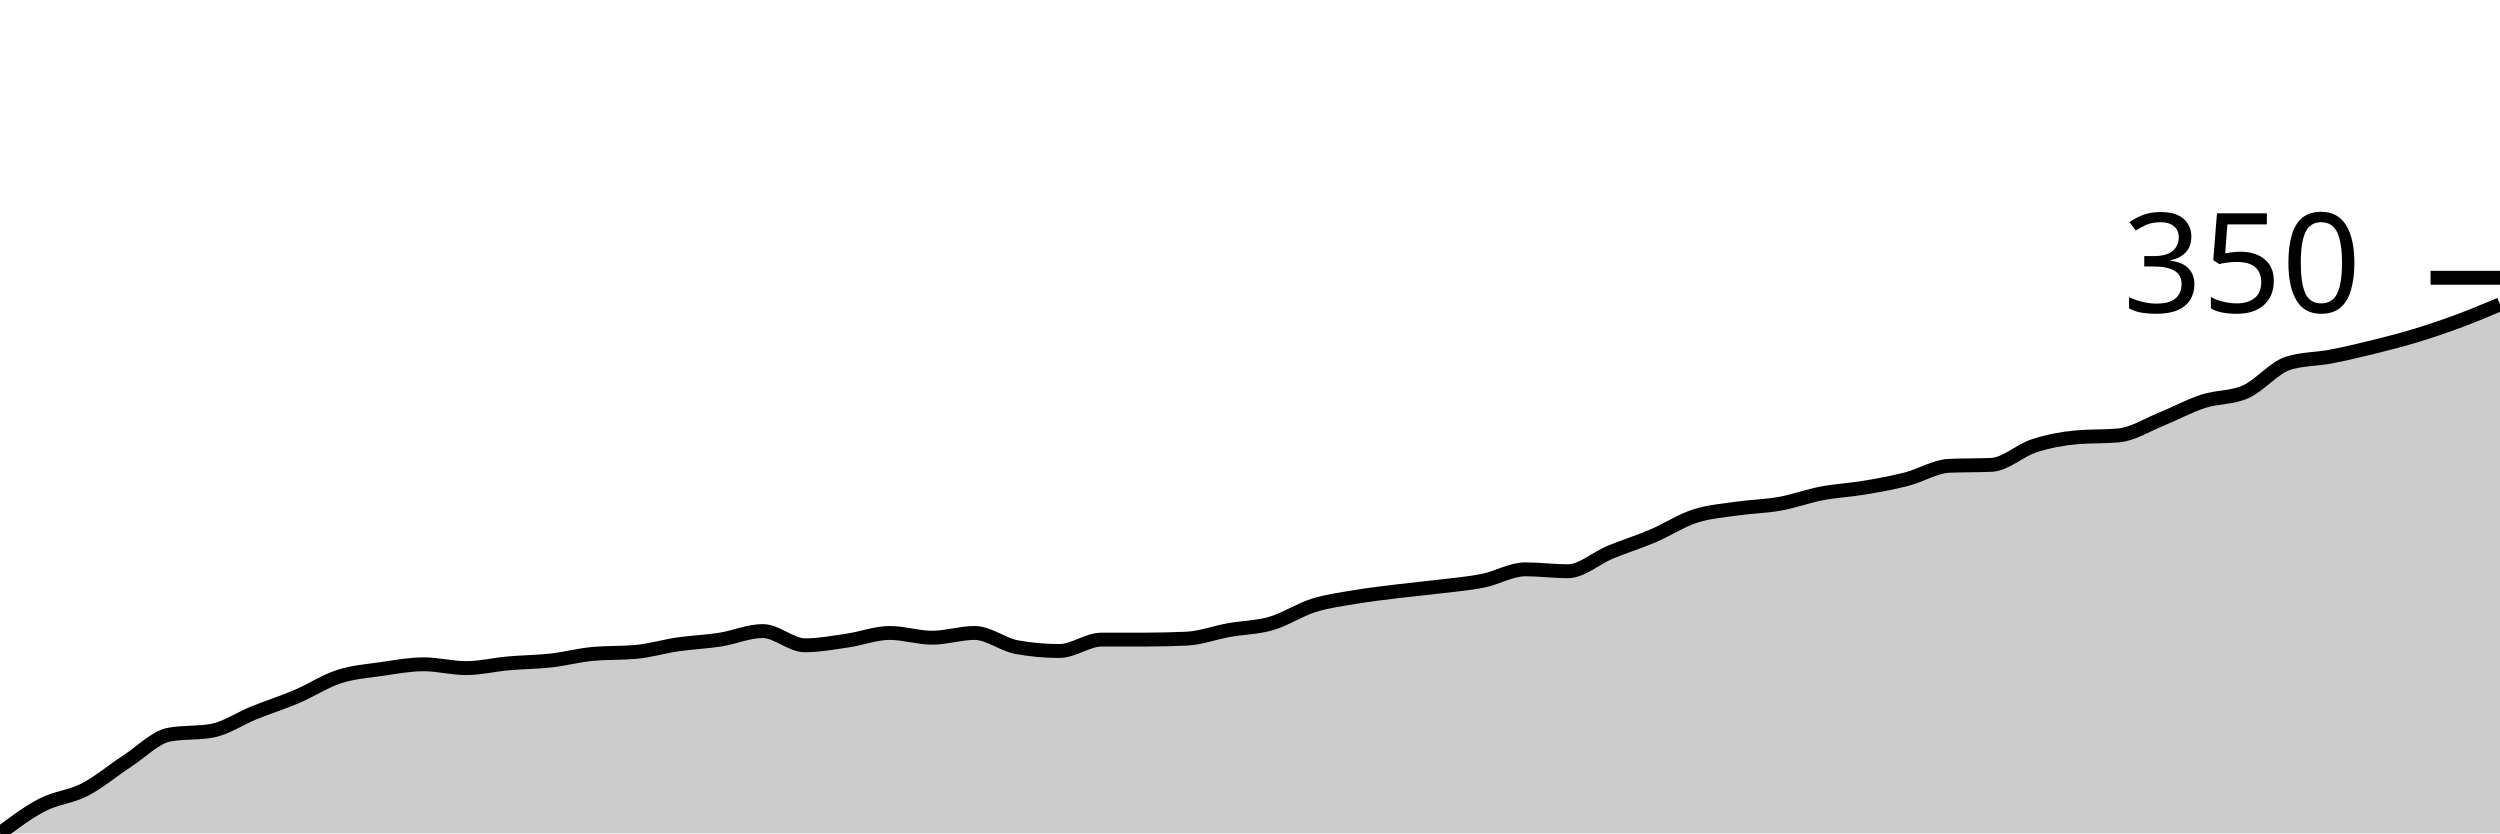
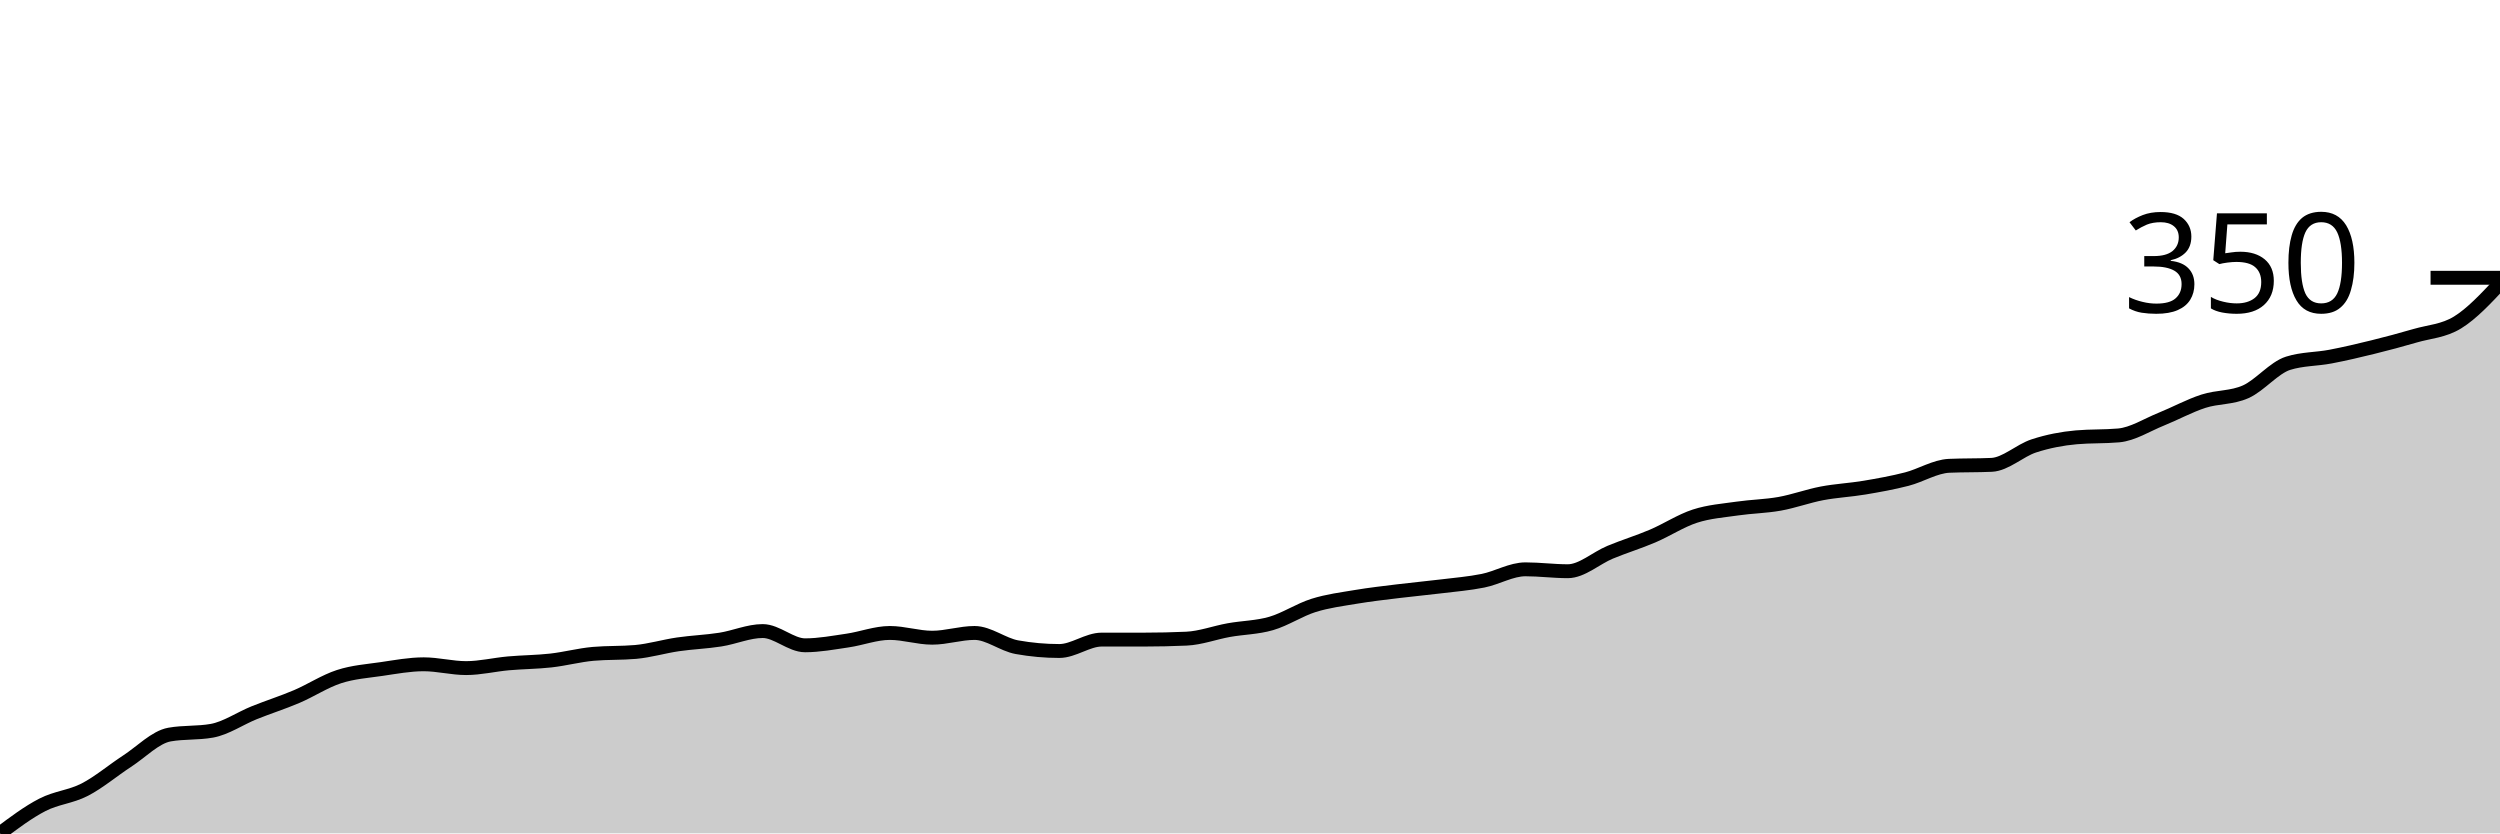
<svg xmlns="http://www.w3.org/2000/svg" viewBox="0 0 180 60">
  <g transform="translate(0,20)">
-     <path class="area" fill="rgba(0, 0, 0, 0.2)" d="M0,40C1.017,39.236,2.034,38.473,3.051,37.949C4.068,37.425,5.085,37.379,6.102,36.855C7.119,36.33,8.136,35.464,9.153,34.803C10.169,34.142,11.186,33.071,12.203,32.889C13.22,32.707,14.237,32.798,15.254,32.615C16.271,32.433,17.288,31.726,18.305,31.316C19.322,30.906,20.339,30.587,21.356,30.154C22.373,29.721,23.39,29.048,24.407,28.718C25.424,28.387,26.441,28.319,27.458,28.171C28.475,28.023,29.492,27.829,30.508,27.829C31.525,27.829,32.542,28.103,33.559,28.103C34.576,28.103,35.593,27.852,36.61,27.761C37.627,27.67,38.644,27.67,39.661,27.556C40.678,27.442,41.695,27.168,42.712,27.077C43.729,26.986,44.746,27.031,45.763,26.94C46.78,26.849,47.797,26.541,48.814,26.393C49.831,26.245,50.847,26.211,51.864,26.051C52.881,25.892,53.898,25.436,54.915,25.436C55.932,25.436,56.949,26.462,57.966,26.462C58.983,26.462,60,26.268,61.017,26.12C62.034,25.972,63.051,25.573,64.068,25.573C65.085,25.573,66.102,25.915,67.119,25.915C68.136,25.915,69.153,25.573,70.169,25.573C71.186,25.573,72.203,26.416,73.22,26.598C74.237,26.781,75.254,26.872,76.271,26.872C77.288,26.872,78.305,26.051,79.322,26.051C80.339,26.051,81.356,26.051,82.373,26.051C83.39,26.051,84.407,26.028,85.424,25.983C86.441,25.937,87.458,25.55,88.475,25.368C89.492,25.185,90.508,25.185,91.525,24.889C92.542,24.593,93.559,23.909,94.576,23.59C95.593,23.271,96.61,23.145,97.627,22.974C98.644,22.803,99.661,22.689,100.678,22.564C101.695,22.439,102.712,22.348,103.729,22.222C104.746,22.097,105.763,22.017,106.78,21.812C107.797,21.607,108.814,20.991,109.831,20.991C110.847,20.991,111.864,21.128,112.881,21.128C113.898,21.128,114.915,20.182,115.932,19.761C116.949,19.339,117.966,19.031,118.983,18.598C120,18.165,121.017,17.493,122.034,17.162C123.051,16.832,124.068,16.764,125.085,16.615C126.102,16.467,127.119,16.456,128.136,16.274C129.153,16.091,130.169,15.715,131.186,15.521C132.203,15.328,133.22,15.282,134.237,15.111C135.254,14.94,136.271,14.758,137.288,14.496C138.305,14.234,139.322,13.584,140.339,13.538C141.356,13.493,142.373,13.516,143.39,13.47C144.407,13.425,145.424,12.433,146.441,12.103C147.458,11.772,148.475,11.578,149.492,11.487C150.508,11.396,151.525,11.442,152.542,11.35C153.559,11.259,154.576,10.598,155.593,10.188C156.61,9.778,157.627,9.219,158.644,8.889C159.661,8.558,160.678,8.661,161.695,8.205C162.712,7.749,163.729,6.473,164.746,6.154C165.763,5.835,166.78,5.869,167.797,5.675C168.814,5.481,169.831,5.242,170.847,4.991C171.864,4.741,172.881,4.479,173.898,4.171C174.915,3.863,175.932,3.521,176.949,3.145C177.966,2.769,178.983,2.342,180,1.915L180,40C178.983,40,177.966,40,176.949,40C175.932,40,174.915,40,173.898,40C172.881,40,171.864,40,170.847,40C169.831,40,168.814,40,167.797,40C166.78,40,165.763,40,164.746,40C163.729,40,162.712,40,161.695,40C160.678,40,159.661,40,158.644,40C157.627,40,156.61,40,155.593,40C154.576,40,153.559,40,152.542,40C151.525,40,150.508,40,149.492,40C148.475,40,147.458,40,146.441,40C145.424,40,144.407,40,143.39,40C142.373,40,141.356,40,140.339,40C139.322,40,138.305,40,137.288,40C136.271,40,135.254,40,134.237,40C133.22,40,132.203,40,131.186,40C130.169,40,129.153,40,128.136,40C127.119,40,126.102,40,125.085,40C124.068,40,123.051,40,122.034,40C121.017,40,120,40,118.983,40C117.966,40,116.949,40,115.932,40C114.915,40,113.898,40,112.881,40C111.864,40,110.847,40,109.831,40C108.814,40,107.797,40,106.78,40C105.763,40,104.746,40,103.729,40C102.712,40,101.695,40,100.678,40C99.661,40,98.644,40,97.627,40C96.61,40,95.593,40,94.576,40C93.559,40,92.542,40,91.525,40C90.508,40,89.492,40,88.475,40C87.458,40,86.441,40,85.424,40C84.407,40,83.39,40,82.373,40C81.356,40,80.339,40,79.322,40C78.305,40,77.288,40,76.271,40C75.254,40,74.237,40,73.22,40C72.203,40,71.186,40,70.169,40C69.153,40,68.136,40,67.119,40C66.102,40,65.085,40,64.068,40C63.051,40,62.034,40,61.017,40C60,40,58.983,40,57.966,40C56.949,40,55.932,40,54.915,40C53.898,40,52.881,40,51.864,40C50.847,40,49.831,40,48.814,40C47.797,40,46.78,40,45.763,40C44.746,40,43.729,40,42.712,40C41.695,40,40.678,40,39.661,40C38.644,40,37.627,40,36.61,40C35.593,40,34.576,40,33.559,40C32.542,40,31.525,40,30.508,40C29.492,40,28.475,40,27.458,40C26.441,40,25.424,40,24.407,40C23.39,40,22.373,40,21.356,40C20.339,40,19.322,40,18.305,40C17.288,40,16.271,40,15.254,40C14.237,40,13.22,40,12.203,40C11.186,40,10.169,40,9.153,40C8.136,40,7.119,40,6.102,40C5.085,40,4.068,40,3.051,40C2.034,40,1.017,40,0,40Z" />
-     <path class="line" stroke="black" fill="none" d="M0,40C1.017,39.236,2.034,38.473,3.051,37.949C4.068,37.425,5.085,37.379,6.102,36.855C7.119,36.33,8.136,35.464,9.153,34.803C10.169,34.142,11.186,33.071,12.203,32.889C13.22,32.707,14.237,32.798,15.254,32.615C16.271,32.433,17.288,31.726,18.305,31.316C19.322,30.906,20.339,30.587,21.356,30.154C22.373,29.721,23.39,29.048,24.407,28.718C25.424,28.387,26.441,28.319,27.458,28.171C28.475,28.023,29.492,27.829,30.508,27.829C31.525,27.829,32.542,28.103,33.559,28.103C34.576,28.103,35.593,27.852,36.61,27.761C37.627,27.67,38.644,27.67,39.661,27.556C40.678,27.442,41.695,27.168,42.712,27.077C43.729,26.986,44.746,27.031,45.763,26.94C46.78,26.849,47.797,26.541,48.814,26.393C49.831,26.245,50.847,26.211,51.864,26.051C52.881,25.892,53.898,25.436,54.915,25.436C55.932,25.436,56.949,26.462,57.966,26.462C58.983,26.462,60,26.268,61.017,26.12C62.034,25.972,63.051,25.573,64.068,25.573C65.085,25.573,66.102,25.915,67.119,25.915C68.136,25.915,69.153,25.573,70.169,25.573C71.186,25.573,72.203,26.416,73.22,26.598C74.237,26.781,75.254,26.872,76.271,26.872C77.288,26.872,78.305,26.051,79.322,26.051C80.339,26.051,81.356,26.051,82.373,26.051C83.39,26.051,84.407,26.028,85.424,25.983C86.441,25.937,87.458,25.55,88.475,25.368C89.492,25.185,90.508,25.185,91.525,24.889C92.542,24.593,93.559,23.909,94.576,23.59C95.593,23.271,96.61,23.145,97.627,22.974C98.644,22.803,99.661,22.689,100.678,22.564C101.695,22.439,102.712,22.348,103.729,22.222C104.746,22.097,105.763,22.017,106.78,21.812C107.797,21.607,108.814,20.991,109.831,20.991C110.847,20.991,111.864,21.128,112.881,21.128C113.898,21.128,114.915,20.182,115.932,19.761C116.949,19.339,117.966,19.031,118.983,18.598C120,18.165,121.017,17.493,122.034,17.162C123.051,16.832,124.068,16.764,125.085,16.615C126.102,16.467,127.119,16.456,128.136,16.274C129.153,16.091,130.169,15.715,131.186,15.521C132.203,15.328,133.22,15.282,134.237,15.111C135.254,14.94,136.271,14.758,137.288,14.496C138.305,14.234,139.322,13.584,140.339,13.538C141.356,13.493,142.373,13.516,143.39,13.47C144.407,13.425,145.424,12.433,146.441,12.103C147.458,11.772,148.475,11.578,149.492,11.487C150.508,11.396,151.525,11.442,152.542,11.35C153.559,11.259,154.576,10.598,155.593,10.188C156.61,9.778,157.627,9.219,158.644,8.889C159.661,8.558,160.678,8.661,161.695,8.205C162.712,7.749,163.729,6.473,164.746,6.154C165.763,5.835,166.78,5.869,167.797,5.675C168.814,5.481,169.831,5.242,170.847,4.991C171.864,4.741,172.881,4.479,173.898,4.171C174.915,3.863,175.932,3.521,176.949,3.145C177.966,2.769,178.983,2.342,180,1.915" />
+     <path class="area" fill="rgba(0, 0, 0, 0.2)" d="M0,40C1.017,39.236,2.034,38.473,3.051,37.949C4.068,37.425,5.085,37.379,6.102,36.855C7.119,36.33,8.136,35.464,9.153,34.803C10.169,34.142,11.186,33.071,12.203,32.889C13.22,32.707,14.237,32.798,15.254,32.615C16.271,32.433,17.288,31.726,18.305,31.316C19.322,30.906,20.339,30.587,21.356,30.154C22.373,29.721,23.39,29.048,24.407,28.718C25.424,28.387,26.441,28.319,27.458,28.171C28.475,28.023,29.492,27.829,30.508,27.829C31.525,27.829,32.542,28.103,33.559,28.103C34.576,28.103,35.593,27.852,36.61,27.761C37.627,27.67,38.644,27.67,39.661,27.556C40.678,27.442,41.695,27.168,42.712,27.077C43.729,26.986,44.746,27.031,45.763,26.94C46.78,26.849,47.797,26.541,48.814,26.393C49.831,26.245,50.847,26.211,51.864,26.051C52.881,25.892,53.898,25.436,54.915,25.436C55.932,25.436,56.949,26.462,57.966,26.462C58.983,26.462,60,26.268,61.017,26.12C62.034,25.972,63.051,25.573,64.068,25.573C65.085,25.573,66.102,25.915,67.119,25.915C68.136,25.915,69.153,25.573,70.169,25.573C71.186,25.573,72.203,26.416,73.22,26.598C74.237,26.781,75.254,26.872,76.271,26.872C77.288,26.872,78.305,26.051,79.322,26.051C80.339,26.051,81.356,26.051,82.373,26.051C83.39,26.051,84.407,26.028,85.424,25.983C86.441,25.937,87.458,25.55,88.475,25.368C89.492,25.185,90.508,25.185,91.525,24.889C92.542,24.593,93.559,23.909,94.576,23.59C95.593,23.271,96.61,23.145,97.627,22.974C98.644,22.803,99.661,22.689,100.678,22.564C101.695,22.439,102.712,22.348,103.729,22.222C104.746,22.097,105.763,22.017,106.78,21.812C107.797,21.607,108.814,20.991,109.831,20.991C110.847,20.991,111.864,21.128,112.881,21.128C113.898,21.128,114.915,20.182,115.932,19.761C116.949,19.339,117.966,19.031,118.983,18.598C120,18.165,121.017,17.493,122.034,17.162C123.051,16.832,124.068,16.764,125.085,16.615C126.102,16.467,127.119,16.456,128.136,16.274C129.153,16.091,130.169,15.715,131.186,15.521C132.203,15.328,133.22,15.282,134.237,15.111C135.254,14.94,136.271,14.758,137.288,14.496C138.305,14.234,139.322,13.584,140.339,13.538C141.356,13.493,142.373,13.516,143.39,13.47C144.407,13.425,145.424,12.433,146.441,12.103C147.458,11.772,148.475,11.578,149.492,11.487C150.508,11.396,151.525,11.442,152.542,11.35C153.559,11.259,154.576,10.598,155.593,10.188C156.61,9.778,157.627,9.219,158.644,8.889C159.661,8.558,160.678,8.661,161.695,8.205C162.712,7.749,163.729,6.473,164.746,6.154C165.763,5.835,166.78,5.869,167.797,5.675C168.814,5.481,169.831,5.242,170.847,4.991C171.864,4.741,172.881,4.467,173.898,4.171C174.915,3.875,175.932,3.84,176.949,3.214C177.966,2.587,178.983,1.499,180,0.41L180,40C178.983,40,177.966,40,176.949,40C175.932,40,174.915,40,173.898,40C172.881,40,171.864,40,170.847,40C169.831,40,168.814,40,167.797,40C166.78,40,165.763,40,164.746,40C163.729,40,162.712,40,161.695,40C160.678,40,159.661,40,158.644,40C157.627,40,156.61,40,155.593,40C154.576,40,153.559,40,152.542,40C151.525,40,150.508,40,149.492,40C148.475,40,147.458,40,146.441,40C145.424,40,144.407,40,143.39,40C142.373,40,141.356,40,140.339,40C139.322,40,138.305,40,137.288,40C136.271,40,135.254,40,134.237,40C133.22,40,132.203,40,131.186,40C130.169,40,129.153,40,128.136,40C127.119,40,126.102,40,125.085,40C124.068,40,123.051,40,122.034,40C121.017,40,120,40,118.983,40C117.966,40,116.949,40,115.932,40C114.915,40,113.898,40,112.881,40C111.864,40,110.847,40,109.831,40C108.814,40,107.797,40,106.78,40C105.763,40,104.746,40,103.729,40C102.712,40,101.695,40,100.678,40C99.661,40,98.644,40,97.627,40C96.61,40,95.593,40,94.576,40C93.559,40,92.542,40,91.525,40C90.508,40,89.492,40,88.475,40C87.458,40,86.441,40,85.424,40C84.407,40,83.39,40,82.373,40C81.356,40,80.339,40,79.322,40C78.305,40,77.288,40,76.271,40C75.254,40,74.237,40,73.22,40C72.203,40,71.186,40,70.169,40C69.153,40,68.136,40,67.119,40C66.102,40,65.085,40,64.068,40C63.051,40,62.034,40,61.017,40C60,40,58.983,40,57.966,40C56.949,40,55.932,40,54.915,40C53.898,40,52.881,40,51.864,40C50.847,40,49.831,40,48.814,40C47.797,40,46.78,40,45.763,40C44.746,40,43.729,40,42.712,40C41.695,40,40.678,40,39.661,40C38.644,40,37.627,40,36.61,40C35.593,40,34.576,40,33.559,40C32.542,40,31.525,40,30.508,40C29.492,40,28.475,40,27.458,40C26.441,40,25.424,40,24.407,40C23.39,40,22.373,40,21.356,40C20.339,40,19.322,40,18.305,40C17.288,40,16.271,40,15.254,40C14.237,40,13.22,40,12.203,40C11.186,40,10.169,40,9.153,40C8.136,40,7.119,40,6.102,40C5.085,40,4.068,40,3.051,40C2.034,40,1.017,40,0,40Z" />
+     <path class="line" stroke="black" fill="none" d="M0,40C1.017,39.236,2.034,38.473,3.051,37.949C4.068,37.425,5.085,37.379,6.102,36.855C7.119,36.33,8.136,35.464,9.153,34.803C10.169,34.142,11.186,33.071,12.203,32.889C13.22,32.707,14.237,32.798,15.254,32.615C16.271,32.433,17.288,31.726,18.305,31.316C19.322,30.906,20.339,30.587,21.356,30.154C22.373,29.721,23.39,29.048,24.407,28.718C25.424,28.387,26.441,28.319,27.458,28.171C28.475,28.023,29.492,27.829,30.508,27.829C31.525,27.829,32.542,28.103,33.559,28.103C34.576,28.103,35.593,27.852,36.61,27.761C37.627,27.67,38.644,27.67,39.661,27.556C40.678,27.442,41.695,27.168,42.712,27.077C43.729,26.986,44.746,27.031,45.763,26.94C46.78,26.849,47.797,26.541,48.814,26.393C49.831,26.245,50.847,26.211,51.864,26.051C52.881,25.892,53.898,25.436,54.915,25.436C55.932,25.436,56.949,26.462,57.966,26.462C58.983,26.462,60,26.268,61.017,26.12C62.034,25.972,63.051,25.573,64.068,25.573C65.085,25.573,66.102,25.915,67.119,25.915C68.136,25.915,69.153,25.573,70.169,25.573C71.186,25.573,72.203,26.416,73.22,26.598C74.237,26.781,75.254,26.872,76.271,26.872C77.288,26.872,78.305,26.051,79.322,26.051C80.339,26.051,81.356,26.051,82.373,26.051C83.39,26.051,84.407,26.028,85.424,25.983C86.441,25.937,87.458,25.55,88.475,25.368C89.492,25.185,90.508,25.185,91.525,24.889C92.542,24.593,93.559,23.909,94.576,23.59C95.593,23.271,96.61,23.145,97.627,22.974C98.644,22.803,99.661,22.689,100.678,22.564C101.695,22.439,102.712,22.348,103.729,22.222C104.746,22.097,105.763,22.017,106.78,21.812C107.797,21.607,108.814,20.991,109.831,20.991C110.847,20.991,111.864,21.128,112.881,21.128C113.898,21.128,114.915,20.182,115.932,19.761C116.949,19.339,117.966,19.031,118.983,18.598C120,18.165,121.017,17.493,122.034,17.162C123.051,16.832,124.068,16.764,125.085,16.615C126.102,16.467,127.119,16.456,128.136,16.274C129.153,16.091,130.169,15.715,131.186,15.521C132.203,15.328,133.22,15.282,134.237,15.111C135.254,14.94,136.271,14.758,137.288,14.496C138.305,14.234,139.322,13.584,140.339,13.538C141.356,13.493,142.373,13.516,143.39,13.47C144.407,13.425,145.424,12.433,146.441,12.103C147.458,11.772,148.475,11.578,149.492,11.487C150.508,11.396,151.525,11.442,152.542,11.35C153.559,11.259,154.576,10.598,155.593,10.188C156.61,9.778,157.627,9.219,158.644,8.889C159.661,8.558,160.678,8.661,161.695,8.205C162.712,7.749,163.729,6.473,164.746,6.154C165.763,5.835,166.78,5.869,167.797,5.675C168.814,5.481,169.831,5.242,170.847,4.991C171.864,4.741,172.881,4.467,173.898,4.171C174.915,3.875,175.932,3.84,176.949,3.214C177.966,2.587,178.983,1.499,180,0.41" />
    <path class="axis-ceiling" stroke-width="1" stroke="black" fill="none" d="M175,0L180,0" />
    <text class="axis-ceiling-label" font-family="sans-serif" text-anchor="end" font-size="10px" x="170" y="2.5">350</text>
  </g>
</svg>
